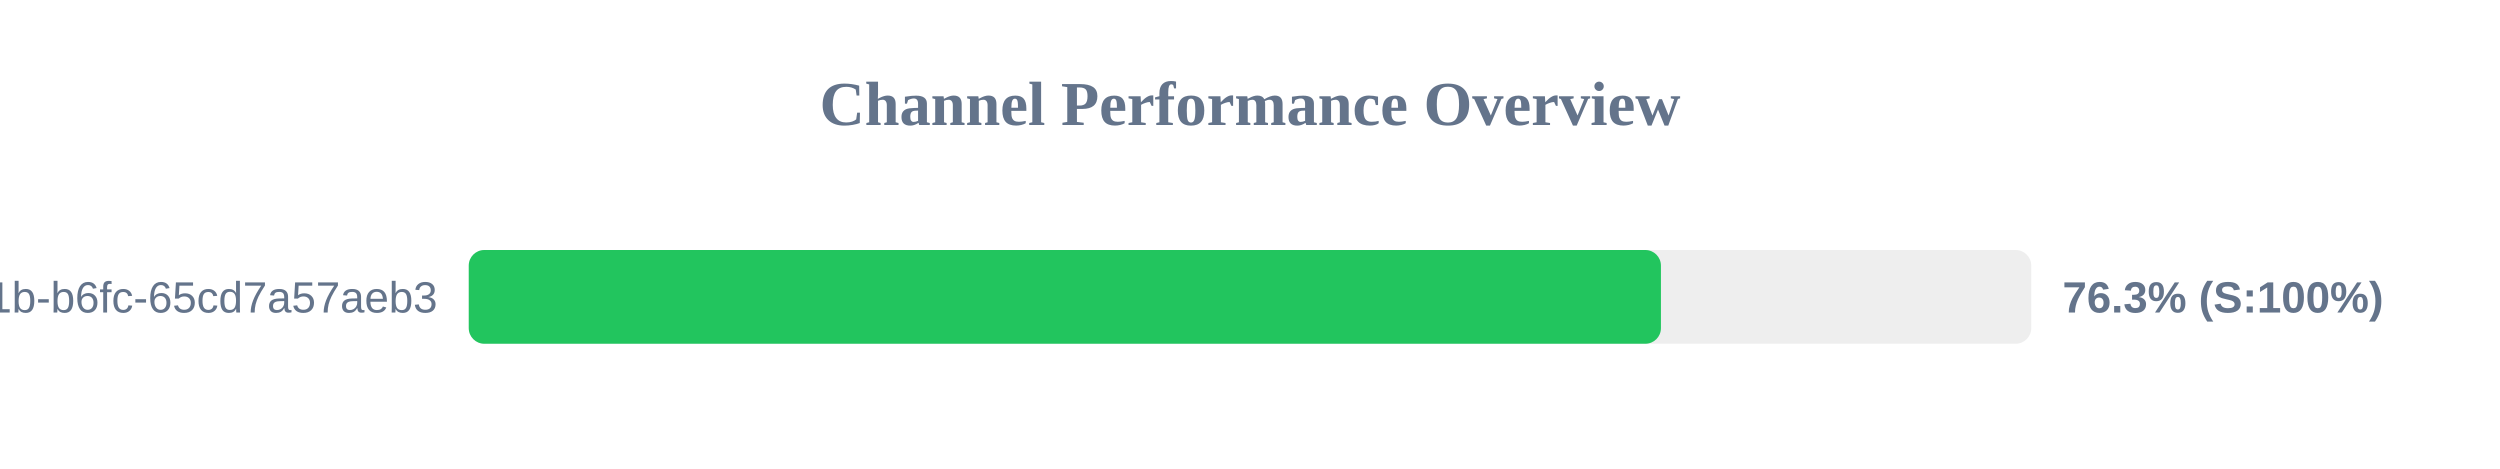
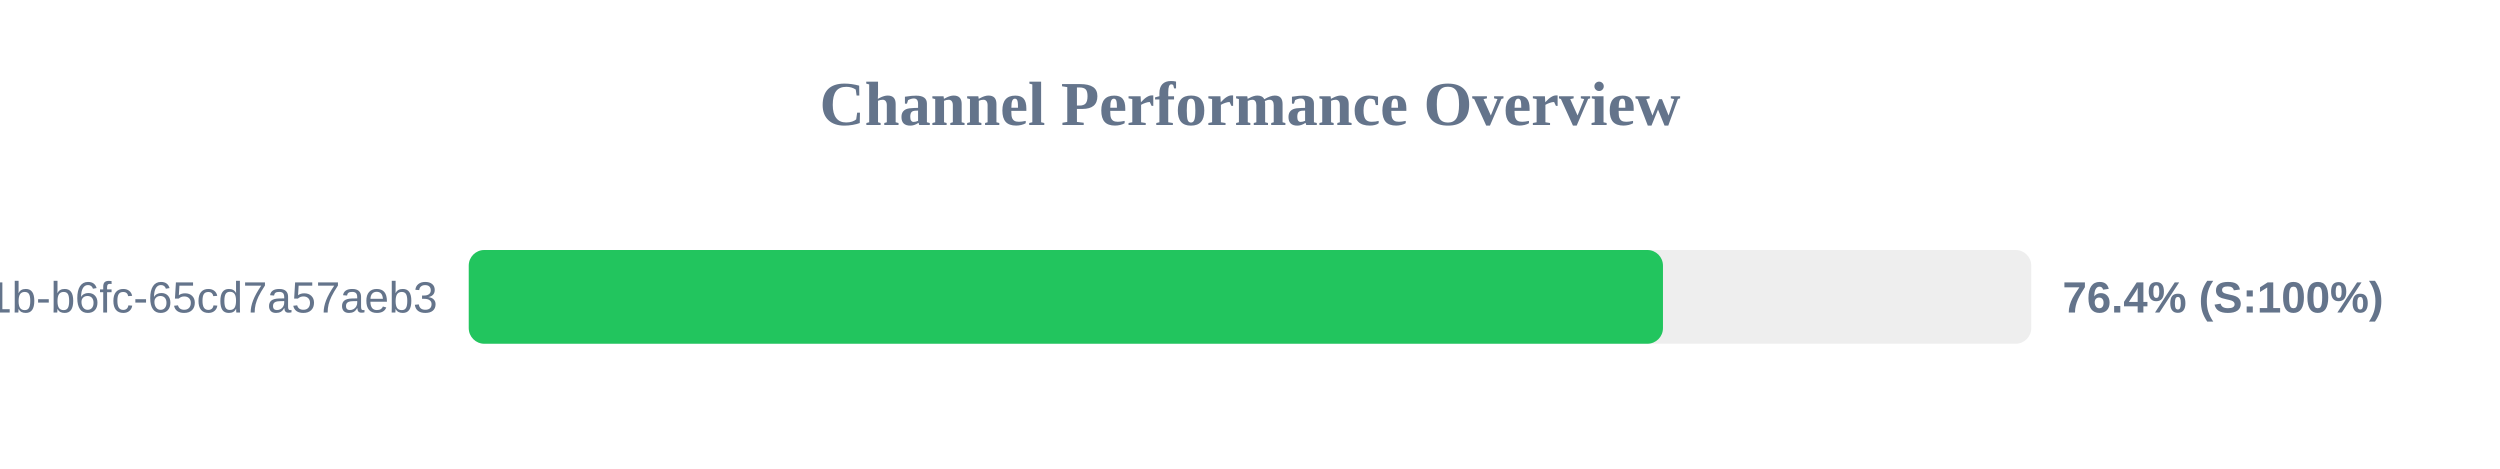
<svg xmlns="http://www.w3.org/2000/svg" width="800" height="150" version="1.1">
  <style>
        .row { font: 14px Arial; fill: #64748b; }
        .score { font: bold 14px Arial; fill: #64748b; }
    </style>
  <text x="400" y="40" text-anchor="middle" font-size="20px" font-weight="bold" fill="#64748b">Channel Performance Overview</text>
  <rect x="150" y="80" width="500" height="30" fill="#eee" rx="5" />
-   <rect x="150" y="80" width="381.5" height="30" fill="#22c55e" rx="5" />
+   <rect x="150" y="80" width="382.15" height="30" fill="#22c55e" rx="5" />
  <text x="140" y="100" text-anchor="end" class="row">?uuid=9c859345-959f-491b-b6fc-65cd7a57aeb3</text>
-   <text x="660" y="100" text-anchor="start" class="score">76.3% (S:100%)</text>
+   <text x="660" y="100" text-anchor="start" class="score">76.4% (S:100%)</text>
</svg>
